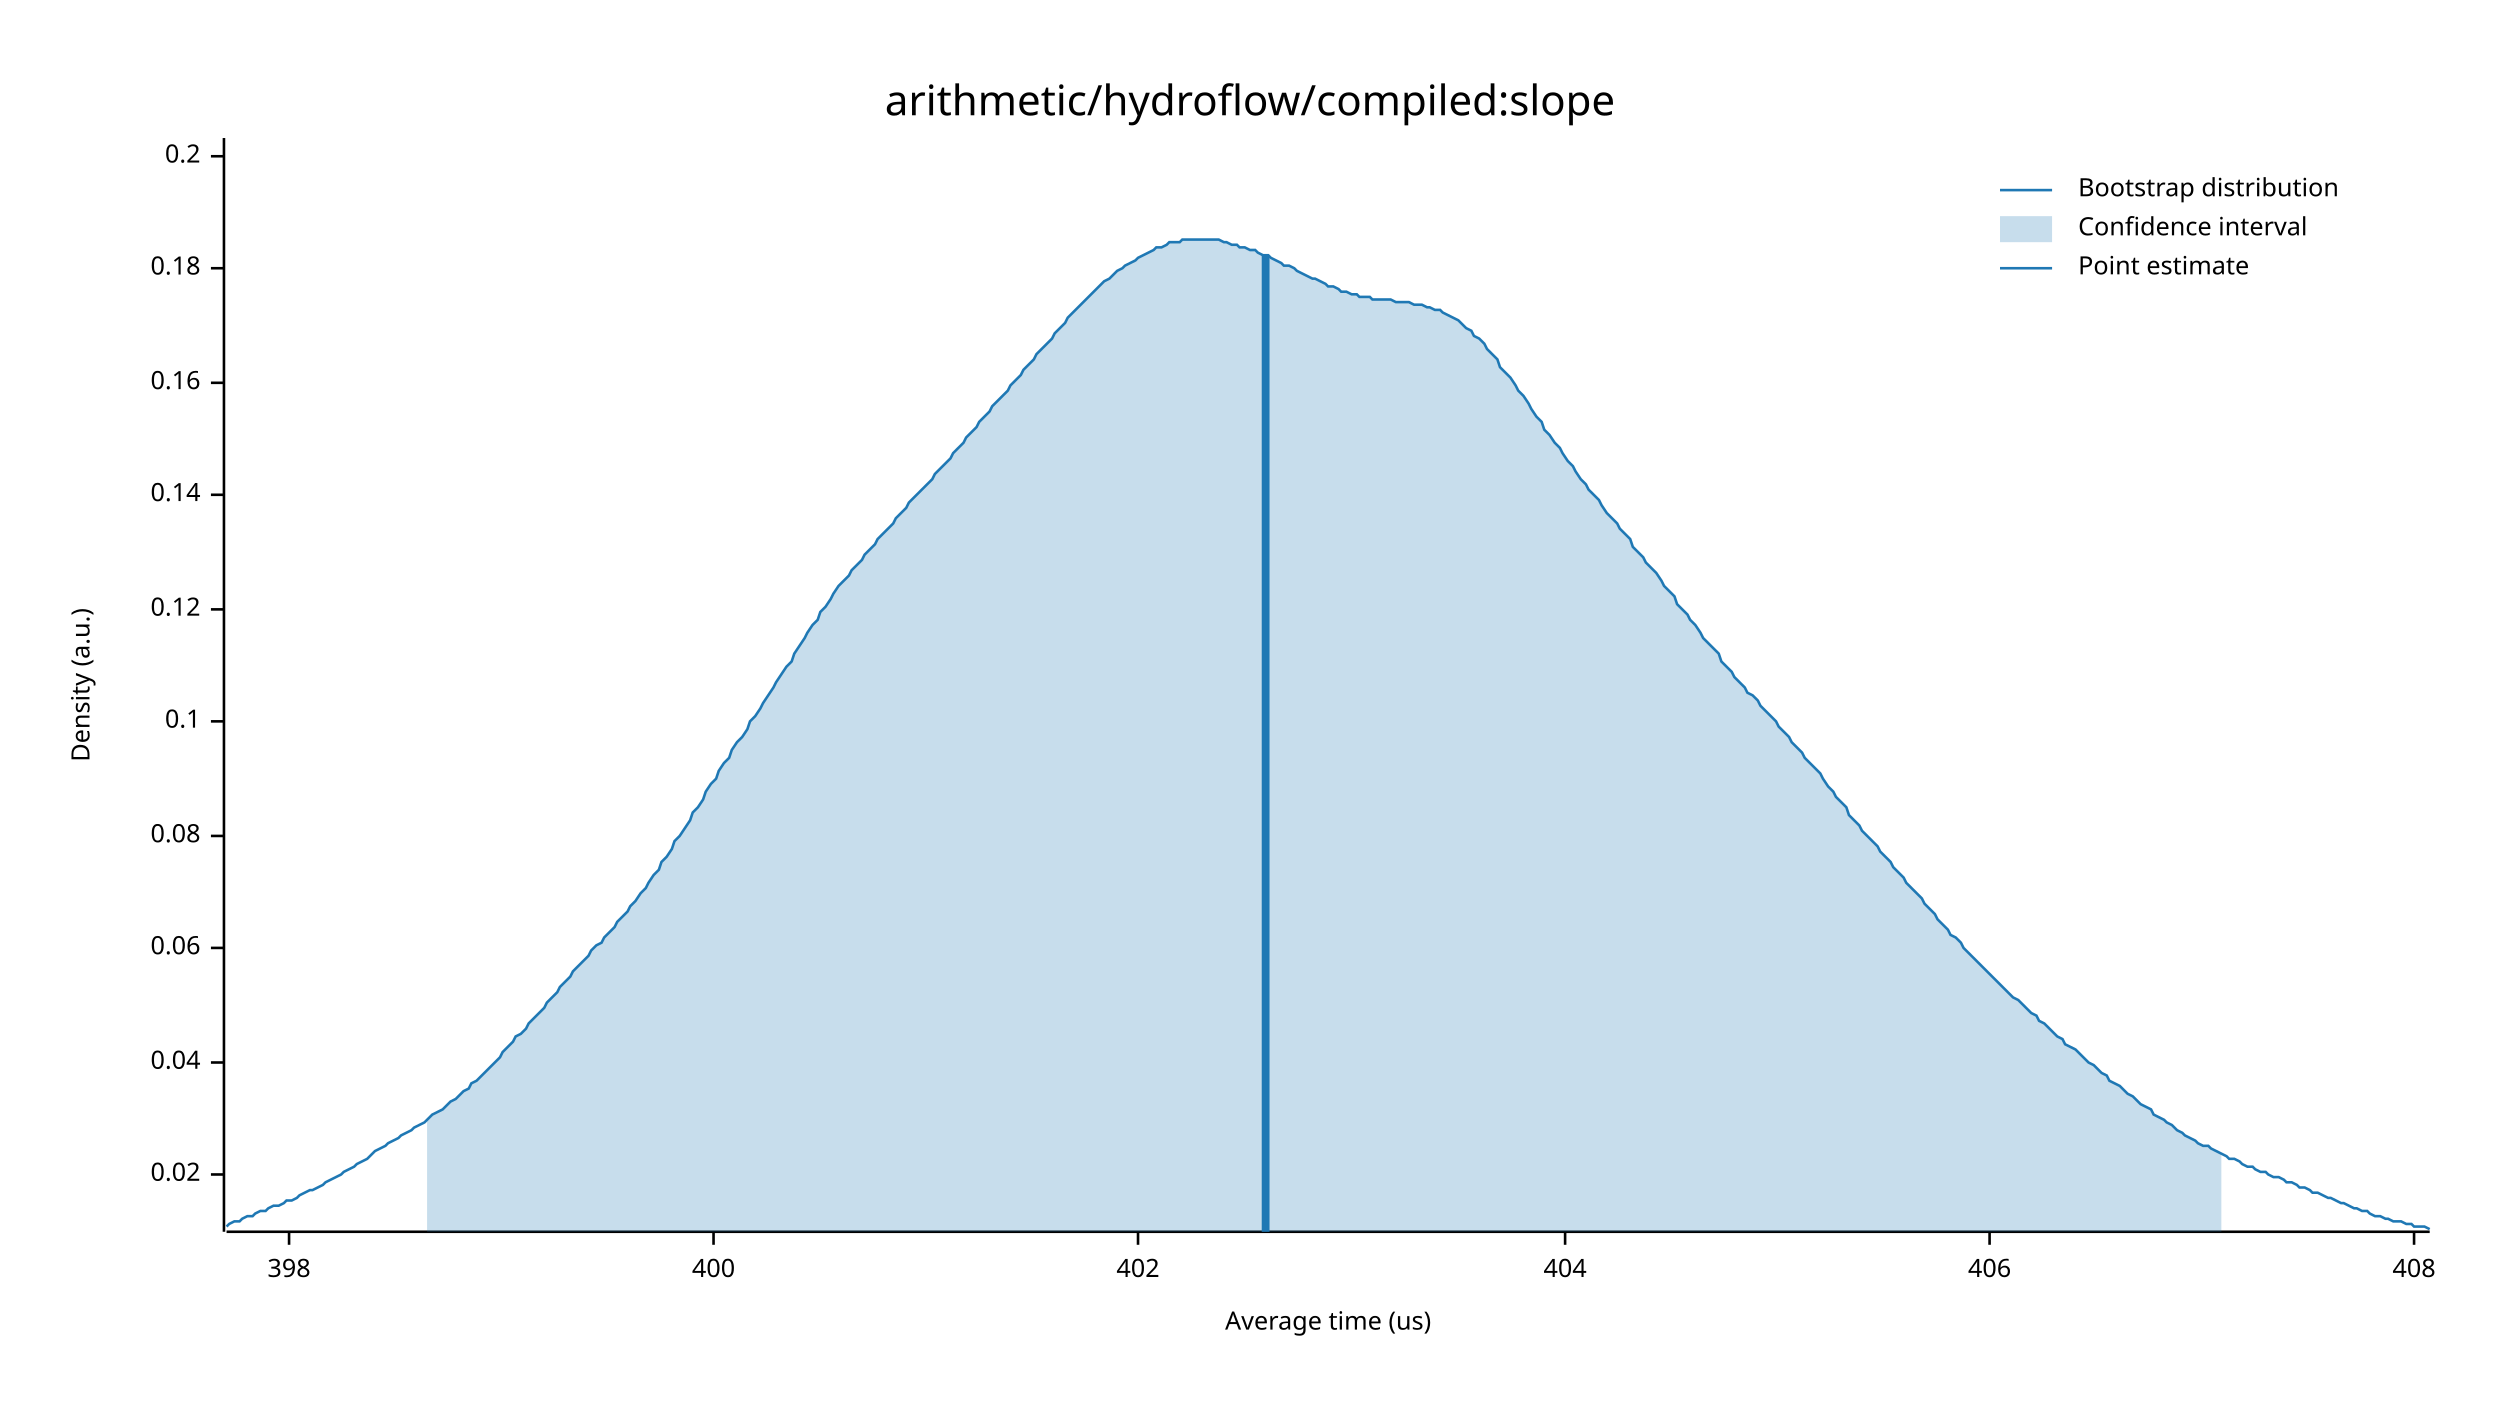
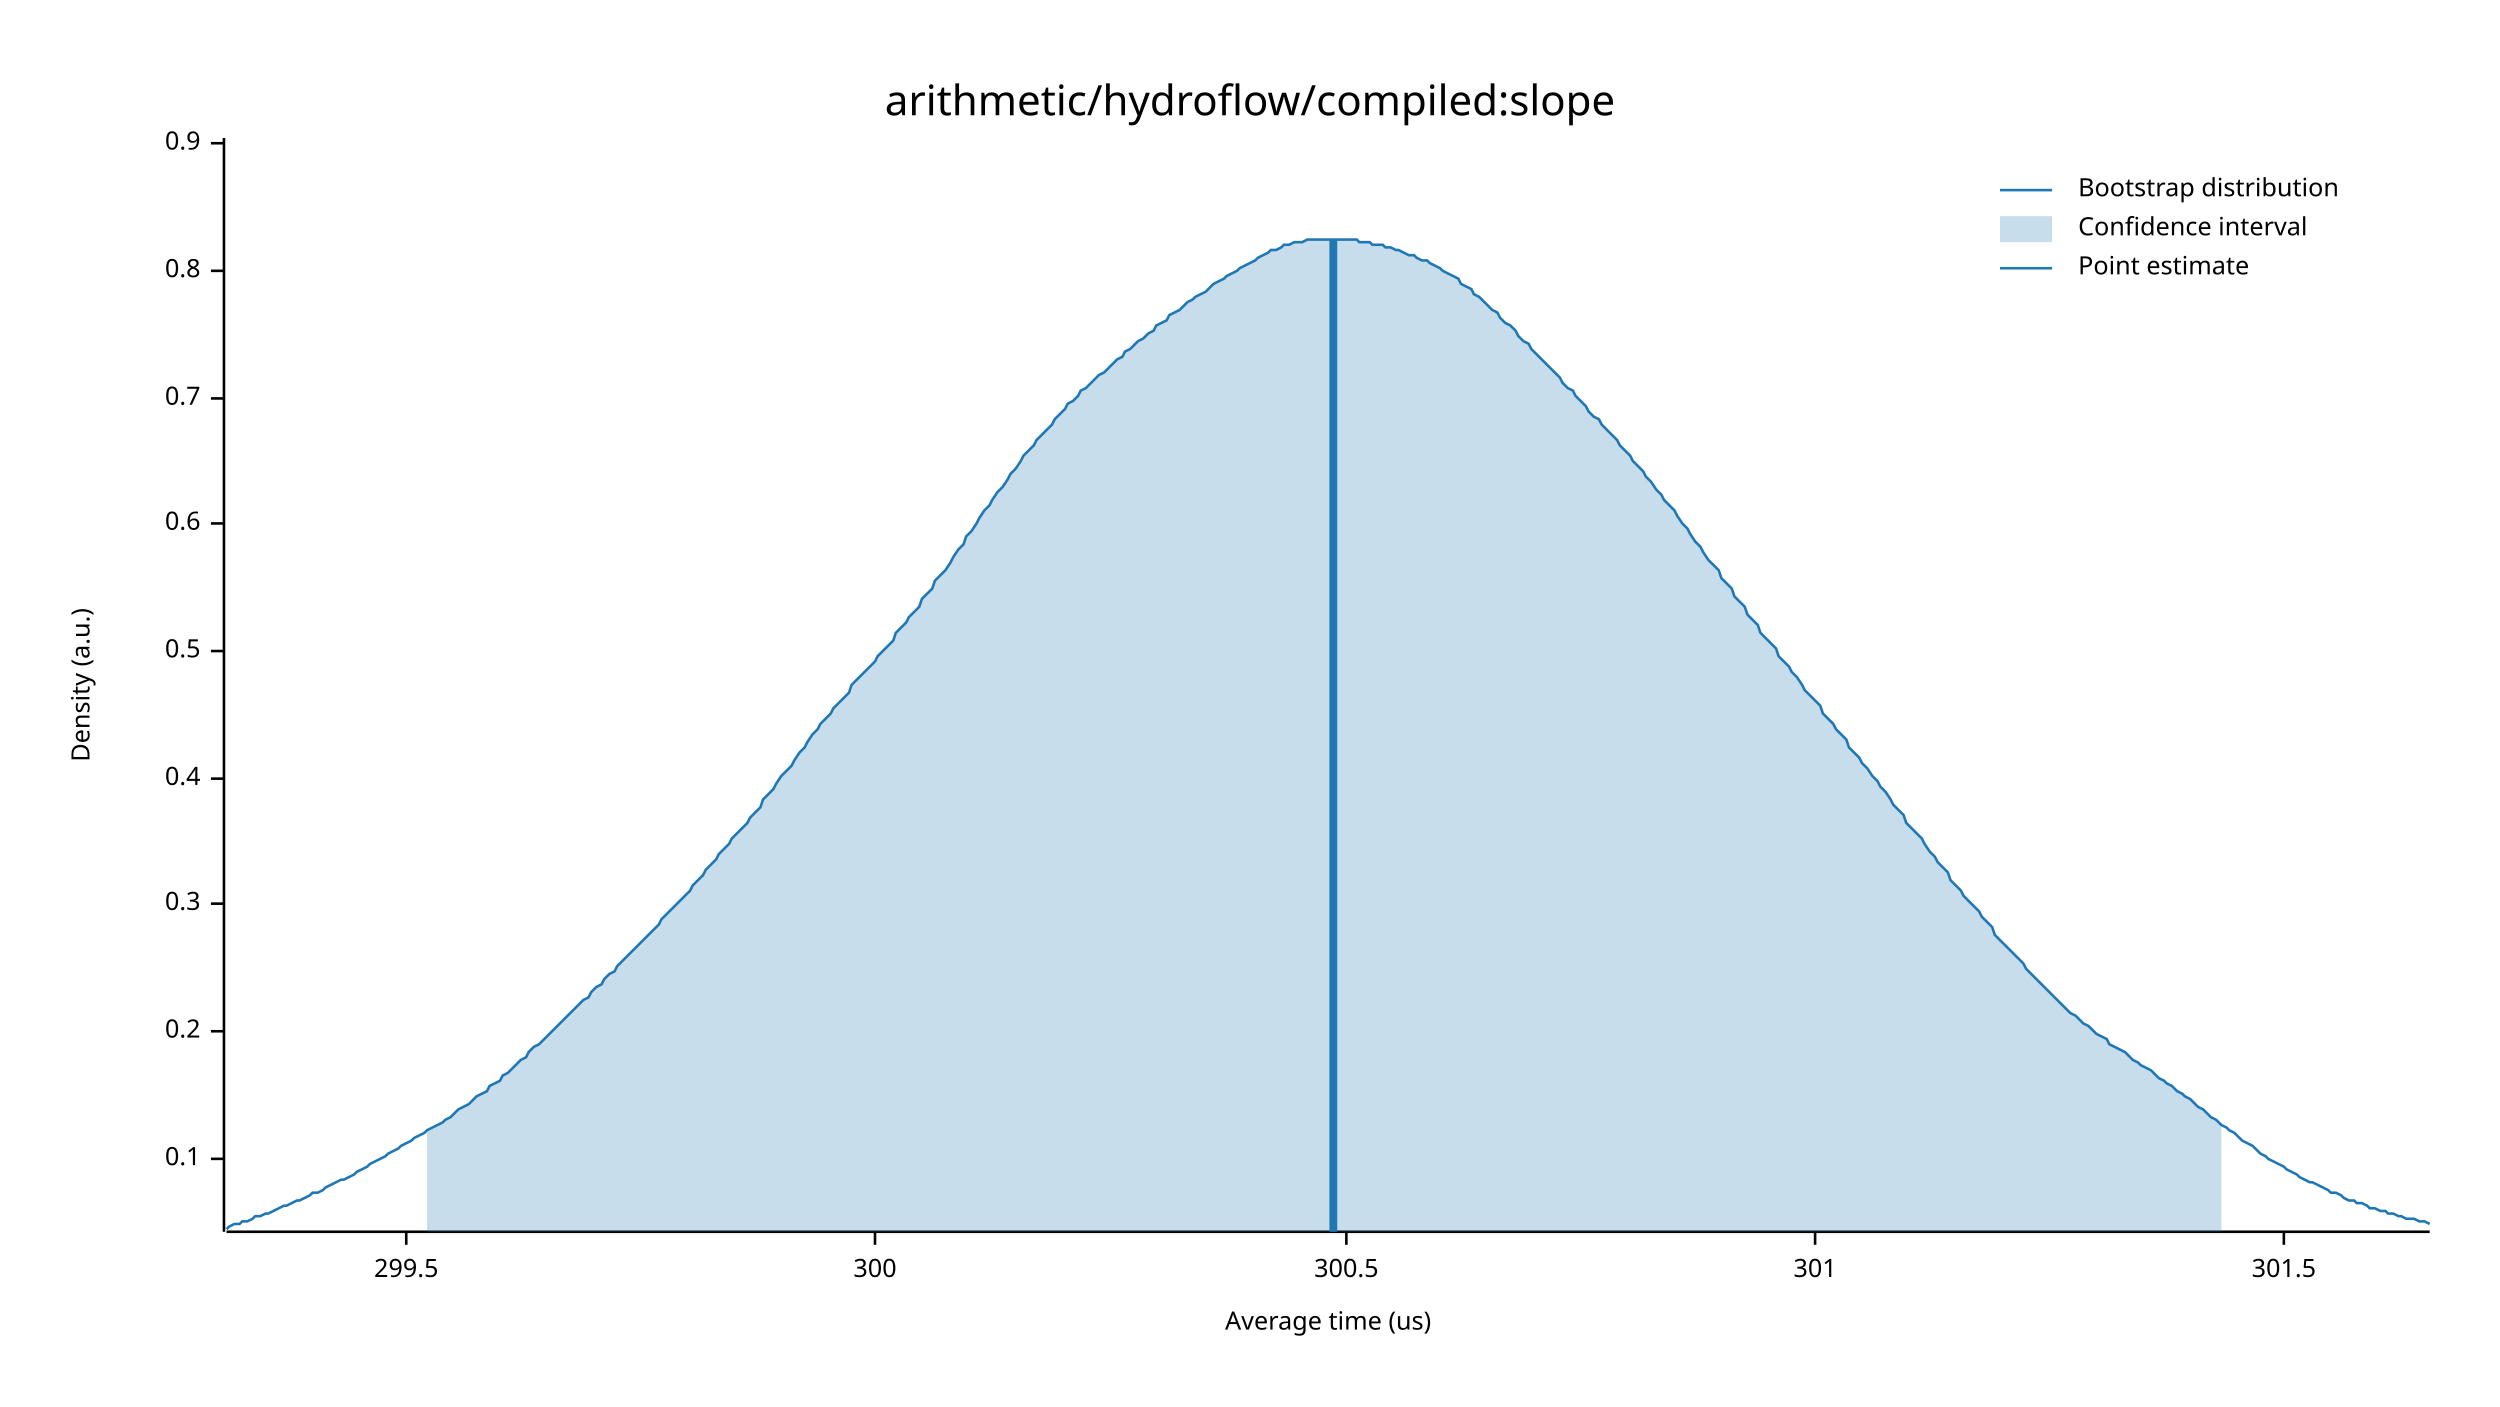
<svg xmlns="http://www.w3.org/2000/svg" width="960" height="540" viewBox="0 0 960 540">
  <text x="480" y="32" dy="0.76em" text-anchor="middle" font-family="sans-serif" font-size="16.129" opacity="1" fill="#000000">
arithmetic/hydroflow/compiled:slope
</text>
  <text x="27" y="263" dy="0.76em" text-anchor="middle" font-family="sans-serif" font-size="9.677" opacity="1" fill="#000000" transform="rotate(270, 27, 263)">
Density (a.u.)
</text>
  <text x="510" y="513" dy="-0.5ex" text-anchor="middle" font-family="sans-serif" font-size="9.677" opacity="1" fill="#000000">
Average time (us)
</text>
  <polyline fill="none" opacity="1" stroke="#000000" stroke-width="1" points="86,53 86,473 " />
-   <text x="77" y="451" dy="0.5ex" text-anchor="end" font-family="sans-serif" font-size="9.677" opacity="1" fill="#000000">
- 0.02
- </text>
-   <polyline fill="none" opacity="1" stroke="#000000" stroke-width="1" points="81,451 86,451 " />
-   <text x="77" y="408" dy="0.5ex" text-anchor="end" font-family="sans-serif" font-size="9.677" opacity="1" fill="#000000">
- 0.04
- </text>
-   <polyline fill="none" opacity="1" stroke="#000000" stroke-width="1" points="81,408 86,408 " />
-   <text x="77" y="364" dy="0.5ex" text-anchor="end" font-family="sans-serif" font-size="9.677" opacity="1" fill="#000000">
- 0.06
- </text>
-   <polyline fill="none" opacity="1" stroke="#000000" stroke-width="1" points="81,364 86,364 " />
-   <text x="77" y="321" dy="0.5ex" text-anchor="end" font-family="sans-serif" font-size="9.677" opacity="1" fill="#000000">
- 0.08
- </text>
-   <polyline fill="none" opacity="1" stroke="#000000" stroke-width="1" points="81,321 86,321 " />
-   <text x="77" y="277" dy="0.5ex" text-anchor="end" font-family="sans-serif" font-size="9.677" opacity="1" fill="#000000">
+   <text x="77" y="445" dy="0.5ex" text-anchor="end" font-family="sans-serif" font-size="9.677" opacity="1" fill="#000000">
0.1
</text>
-   <polyline fill="none" opacity="1" stroke="#000000" stroke-width="1" points="81,277 86,277 " />
-   <text x="77" y="234" dy="0.5ex" text-anchor="end" font-family="sans-serif" font-size="9.677" opacity="1" fill="#000000">
- 0.12
- </text>
-   <polyline fill="none" opacity="1" stroke="#000000" stroke-width="1" points="81,234 86,234 " />
-   <text x="77" y="190" dy="0.5ex" text-anchor="end" font-family="sans-serif" font-size="9.677" opacity="1" fill="#000000">
- 0.14
- </text>
-   <polyline fill="none" opacity="1" stroke="#000000" stroke-width="1" points="81,190 86,190 " />
-   <text x="77" y="147" dy="0.5ex" text-anchor="end" font-family="sans-serif" font-size="9.677" opacity="1" fill="#000000">
- 0.16
- </text>
-   <polyline fill="none" opacity="1" stroke="#000000" stroke-width="1" points="81,147 86,147 " />
-   <text x="77" y="103" dy="0.5ex" text-anchor="end" font-family="sans-serif" font-size="9.677" opacity="1" fill="#000000">
- 0.18
- </text>
-   <polyline fill="none" opacity="1" stroke="#000000" stroke-width="1" points="81,103 86,103 " />
-   <text x="77" y="60" dy="0.5ex" text-anchor="end" font-family="sans-serif" font-size="9.677" opacity="1" fill="#000000">
+   <polyline fill="none" opacity="1" stroke="#000000" stroke-width="1" points="81,445 86,445 " />
+   <text x="77" y="396" dy="0.5ex" text-anchor="end" font-family="sans-serif" font-size="9.677" opacity="1" fill="#000000">
0.2
</text>
-   <polyline fill="none" opacity="1" stroke="#000000" stroke-width="1" points="81,60 86,60 " />
+   <polyline fill="none" opacity="1" stroke="#000000" stroke-width="1" points="81,396 86,396 " />
+   <text x="77" y="347" dy="0.5ex" text-anchor="end" font-family="sans-serif" font-size="9.677" opacity="1" fill="#000000">
+ 0.3
+ </text>
+   <polyline fill="none" opacity="1" stroke="#000000" stroke-width="1" points="81,347 86,347 " />
+   <text x="77" y="299" dy="0.5ex" text-anchor="end" font-family="sans-serif" font-size="9.677" opacity="1" fill="#000000">
+ 0.4
+ </text>
+   <polyline fill="none" opacity="1" stroke="#000000" stroke-width="1" points="81,299 86,299 " />
+   <text x="77" y="250" dy="0.5ex" text-anchor="end" font-family="sans-serif" font-size="9.677" opacity="1" fill="#000000">
+ 0.5
+ </text>
+   <polyline fill="none" opacity="1" stroke="#000000" stroke-width="1" points="81,250 86,250 " />
+   <text x="77" y="201" dy="0.5ex" text-anchor="end" font-family="sans-serif" font-size="9.677" opacity="1" fill="#000000">
+ 0.6
+ </text>
+   <polyline fill="none" opacity="1" stroke="#000000" stroke-width="1" points="81,201 86,201 " />
+   <text x="77" y="153" dy="0.5ex" text-anchor="end" font-family="sans-serif" font-size="9.677" opacity="1" fill="#000000">
+ 0.7
+ </text>
+   <polyline fill="none" opacity="1" stroke="#000000" stroke-width="1" points="81,153 86,153 " />
+   <text x="77" y="104" dy="0.5ex" text-anchor="end" font-family="sans-serif" font-size="9.677" opacity="1" fill="#000000">
+ 0.8
+ </text>
+   <polyline fill="none" opacity="1" stroke="#000000" stroke-width="1" points="81,104 86,104 " />
+   <text x="77" y="55" dy="0.5ex" text-anchor="end" font-family="sans-serif" font-size="9.677" opacity="1" fill="#000000">
+ 0.9
+ </text>
+   <polyline fill="none" opacity="1" stroke="#000000" stroke-width="1" points="81,55 86,55 " />
  <polyline fill="none" opacity="1" stroke="#000000" stroke-width="1" points="87,473 933,473 " />
-   <text x="111" y="483" dy="0.76em" text-anchor="middle" font-family="sans-serif" font-size="9.677" opacity="1" fill="#000000">
- 398
+   <text x="156" y="483" dy="0.76em" text-anchor="middle" font-family="sans-serif" font-size="9.677" opacity="1" fill="#000000">
+ 299.5
</text>
-   <polyline fill="none" opacity="1" stroke="#000000" stroke-width="1" points="111,473 111,478 " />
-   <text x="274" y="483" dy="0.76em" text-anchor="middle" font-family="sans-serif" font-size="9.677" opacity="1" fill="#000000">
- 400
+   <polyline fill="none" opacity="1" stroke="#000000" stroke-width="1" points="156,473 156,478 " />
+   <text x="336" y="483" dy="0.76em" text-anchor="middle" font-family="sans-serif" font-size="9.677" opacity="1" fill="#000000">
+ 300
</text>
-   <polyline fill="none" opacity="1" stroke="#000000" stroke-width="1" points="274,473 274,478 " />
-   <text x="437" y="483" dy="0.76em" text-anchor="middle" font-family="sans-serif" font-size="9.677" opacity="1" fill="#000000">
- 402
+   <polyline fill="none" opacity="1" stroke="#000000" stroke-width="1" points="336,473 336,478 " />
+   <text x="517" y="483" dy="0.76em" text-anchor="middle" font-family="sans-serif" font-size="9.677" opacity="1" fill="#000000">
+ 300.5
</text>
-   <polyline fill="none" opacity="1" stroke="#000000" stroke-width="1" points="437,473 437,478 " />
-   <text x="601" y="483" dy="0.76em" text-anchor="middle" font-family="sans-serif" font-size="9.677" opacity="1" fill="#000000">
- 404
+   <polyline fill="none" opacity="1" stroke="#000000" stroke-width="1" points="517,473 517,478 " />
+   <text x="697" y="483" dy="0.76em" text-anchor="middle" font-family="sans-serif" font-size="9.677" opacity="1" fill="#000000">
+ 301
</text>
-   <polyline fill="none" opacity="1" stroke="#000000" stroke-width="1" points="601,473 601,478 " />
-   <text x="764" y="483" dy="0.76em" text-anchor="middle" font-family="sans-serif" font-size="9.677" opacity="1" fill="#000000">
- 406
+   <polyline fill="none" opacity="1" stroke="#000000" stroke-width="1" points="697,473 697,478 " />
+   <text x="877" y="483" dy="0.76em" text-anchor="middle" font-family="sans-serif" font-size="9.677" opacity="1" fill="#000000">
+ 301.5
</text>
-   <polyline fill="none" opacity="1" stroke="#000000" stroke-width="1" points="764,473 764,478 " />
-   <text x="927" y="483" dy="0.76em" text-anchor="middle" font-family="sans-serif" font-size="9.677" opacity="1" fill="#000000">
- 408
- </text>
-   <polyline fill="none" opacity="1" stroke="#000000" stroke-width="1" points="927,473 927,478 " />
-   <polyline fill="none" opacity="1" stroke="#1F78B4" stroke-width="1" points="87,471 88,470 90,469 92,469 93,468 95,467 97,467 98,466 100,465 102,465 103,464 105,463 107,463 109,462 110,461 112,461 114,460 115,459 117,458 119,457 120,457 122,456 124,455 125,454 127,453 129,452 131,451 132,450 134,449 136,448 137,447 139,446 141,445 142,444 144,442 146,441 148,440 149,439 151,438 153,437 154,436 156,435 158,434 159,433 161,432 163,431 164,430 166,428 168,427 170,426 171,425 173,423 175,422 176,421 178,419 180,418 181,416 183,415 185,413 187,411 188,410 190,408 192,406 193,404 195,402 197,400 198,398 200,397 202,395 203,393 205,391 207,389 209,387 210,385 212,383 214,381 215,379 217,377 219,375 220,373 222,371 224,369 226,367 227,365 229,363 231,362 232,360 234,358 236,356 237,354 239,352 241,350 242,348 244,346 246,343 248,341 249,339 251,336 253,334 254,331 256,329 258,326 259,323 261,321 263,318 265,315 266,312 268,310 270,307 271,304 273,301 275,299 276,296 278,293 280,291 281,288 283,285 285,283 287,280 288,277 290,275 292,272 293,270 295,267 297,264 298,262 300,259 302,256 304,254 305,251 307,248 309,245 310,243 312,240 314,238 315,235 317,233 319,230 320,228 322,225 324,223 326,221 327,219 329,217 331,215 332,213 334,211 336,209 337,207 339,205 341,203 343,201 344,199 346,197 348,195 349,193 351,191 353,189 354,188 356,186 358,184 359,182 361,180 363,178 365,176 366,174 368,172 370,170 371,168 373,166 375,164 376,162 378,160 380,158 381,156 383,154 385,152 387,150 388,148 390,146 392,144 393,142 395,140 397,138 398,136 400,134 402,132 404,130 405,128 407,126 409,124 410,122 412,120 414,118 415,117 417,115 419,113 420,112 422,110 424,108 426,107 427,106 429,104 431,103 432,102 434,101 436,100 437,99 439,98 441,97 443,96 444,95 446,95 448,94 449,93 451,93 453,93 454,92 456,92 458,92 459,92 461,92 463,92 465,92 466,92 468,92 470,93 471,93 473,94 475,94 476,95 478,95 480,96 482,96 483,97 485,98 487,98 488,99 490,100 492,101 493,102 495,102 497,103 498,104 500,105 502,106 504,107 505,107 507,108 509,109 510,110 512,110 514,111 515,112 517,112 519,113 521,113 522,114 524,114 526,114 527,115 529,115 531,115 532,115 534,115 536,116 537,116 539,116 541,116 543,117 544,117 546,117 548,118 549,118 551,119 553,119 554,120 556,121 558,122 560,123 561,124 563,126 565,127 566,129 568,130 570,132 571,134 573,136 575,138 576,141 578,143 580,145 582,148 583,150 585,152 587,155 588,157 590,160 592,162 593,165 595,167 597,170 599,172 600,174 602,177 604,179 605,181 607,184 609,186 610,188 612,190 614,192 615,194 617,197 619,199 621,201 622,203 624,205 626,207 627,210 629,212 631,214 632,216 634,218 636,220 638,223 639,225 641,227 643,229 644,232 646,234 648,236 649,238 651,240 653,243 654,245 656,247 658,249 660,251 661,254 663,256 665,258 666,260 668,262 670,264 671,266 673,267 675,269 676,271 678,273 680,275 682,277 683,279 685,281 687,283 688,285 690,287 692,289 693,291 695,293 697,295 699,297 700,299 702,302 704,304 705,306 707,308 709,310 710,313 712,315 714,317 715,319 717,321 719,323 721,325 722,327 724,329 726,331 727,333 729,335 731,337 732,339 734,341 736,343 738,345 739,347 741,349 743,351 744,353 746,355 748,357 749,359 751,360 753,362 754,364 756,366 758,368 760,370 761,371 763,373 765,375 766,376 768,378 770,380 771,381 773,383 775,384 777,386 778,387 780,389 782,390 783,392 785,393 787,395 788,396 790,398 792,399 793,401 795,402 797,403 799,405 800,406 802,408 804,409 805,410 807,412 809,413 810,415 812,416 814,417 816,419 817,420 819,421 821,423 822,424 824,425 826,426 827,428 829,429 831,430 832,431 834,432 836,434 838,435 839,436 841,437 843,438 844,439 846,440 848,440 849,441 851,442 853,443 855,444 856,445 858,445 860,446 861,447 863,448 865,448 866,449 868,450 870,450 871,451 873,452 875,452 877,453 878,454 880,454 882,455 883,456 885,456 887,457 888,458 890,458 892,459 894,460 895,460 897,461 899,462 900,462 902,463 904,464 905,464 907,465 909,465 910,466 912,467 914,467 916,468 917,468 919,469 921,469 922,469 924,470 926,470 927,471 929,471 931,471 933,472 " />
-   <polygon opacity="0.25" fill="#1F78B4" points="164,430 166,428 168,427 170,426 171,425 173,423 175,422 176,421 178,419 180,418 181,416 183,415 185,413 187,411 188,410 190,408 192,406 193,404 195,402 197,400 198,398 200,397 202,395 203,393 205,391 207,389 209,387 210,385 212,383 214,381 215,379 217,377 219,375 220,373 222,371 224,369 226,367 227,365 229,363 231,362 232,360 234,358 236,356 237,354 239,352 241,350 242,348 244,346 246,343 248,341 249,339 251,336 253,334 254,331 256,329 258,326 259,323 261,321 263,318 265,315 266,312 268,310 270,307 271,304 273,301 275,299 276,296 278,293 280,291 281,288 283,285 285,283 287,280 288,277 290,275 292,272 293,270 295,267 297,264 298,262 300,259 302,256 304,254 305,251 307,248 309,245 310,243 312,240 314,238 315,235 317,233 319,230 320,228 322,225 324,223 326,221 327,219 329,217 331,215 332,213 334,211 336,209 337,207 339,205 341,203 343,201 344,199 346,197 348,195 349,193 351,191 353,189 354,188 356,186 358,184 359,182 361,180 363,178 365,176 366,174 368,172 370,170 371,168 373,166 375,164 376,162 378,160 380,158 381,156 383,154 385,152 387,150 388,148 390,146 392,144 393,142 395,140 397,138 398,136 400,134 402,132 404,130 405,128 407,126 409,124 410,122 412,120 414,118 415,117 417,115 419,113 420,112 422,110 424,108 426,107 427,106 429,104 431,103 432,102 434,101 436,100 437,99 439,98 441,97 443,96 444,95 446,95 448,94 449,93 451,93 453,93 454,92 456,92 458,92 459,92 461,92 463,92 465,92 466,92 468,92 470,93 471,93 473,94 475,94 476,95 478,95 480,96 482,96 483,97 485,98 487,98 488,99 490,100 492,101 493,102 495,102 497,103 498,104 500,105 502,106 504,107 505,107 507,108 509,109 510,110 512,110 514,111 515,112 517,112 519,113 521,113 522,114 524,114 526,114 527,115 529,115 531,115 532,115 534,115 536,116 537,116 539,116 541,116 543,117 544,117 546,117 548,118 549,118 551,119 553,119 554,120 556,121 558,122 560,123 561,124 563,126 565,127 566,129 568,130 570,132 571,134 573,136 575,138 576,141 578,143 580,145 582,148 583,150 585,152 587,155 588,157 590,160 592,162 593,165 595,167 597,170 599,172 600,174 602,177 604,179 605,181 607,184 609,186 610,188 612,190 614,192 615,194 617,197 619,199 621,201 622,203 624,205 626,207 627,210 629,212 631,214 632,216 634,218 636,220 638,223 639,225 641,227 643,229 644,232 646,234 648,236 649,238 651,240 653,243 654,245 656,247 658,249 660,251 661,254 663,256 665,258 666,260 668,262 670,264 671,266 673,267 675,269 676,271 678,273 680,275 682,277 683,279 685,281 687,283 688,285 690,287 692,289 693,291 695,293 697,295 699,297 700,299 702,302 704,304 705,306 707,308 709,310 710,313 712,315 714,317 715,319 717,321 719,323 721,325 722,327 724,329 726,331 727,333 729,335 731,337 732,339 734,341 736,343 738,345 739,347 741,349 743,351 744,353 746,355 748,357 749,359 751,360 753,362 754,364 756,366 758,368 760,370 761,371 763,373 765,375 766,376 768,378 770,380 771,381 773,383 775,384 777,386 778,387 780,389 782,390 783,392 785,393 787,395 788,396 790,398 792,399 793,401 795,402 797,403 799,405 800,406 802,408 804,409 805,410 807,412 809,413 810,415 812,416 814,417 816,419 817,420 819,421 821,423 822,424 824,425 826,426 827,428 829,429 831,430 832,431 834,432 836,434 838,435 839,436 841,437 843,438 844,439 846,440 848,440 849,441 851,442 853,443 853,473 164,473 " />
-   <polyline fill="none" opacity="1" stroke="#1F78B4" stroke-width="3" points="486,473 486,98 " />
+   <polyline fill="none" opacity="1" stroke="#000000" stroke-width="1" points="877,473 877,478 " />
+   <polyline fill="none" opacity="1" stroke="#1F78B4" stroke-width="1" points="87,472 88,471 90,470 92,470 93,469 95,469 97,468 98,467 100,467 102,466 103,466 105,465 107,464 109,463 110,463 112,462 114,461 115,461 117,460 119,459 120,458 122,458 124,457 125,456 127,455 129,454 131,453 132,453 134,452 136,451 137,450 139,449 141,448 142,447 144,446 146,445 148,444 149,443 151,442 153,441 154,440 156,439 158,438 159,437 161,436 163,435 164,434 166,433 168,432 170,431 171,430 173,429 175,427 176,426 178,425 180,424 181,423 183,421 185,420 187,419 188,417 190,416 192,415 193,413 195,412 197,410 198,409 200,407 202,406 203,404 205,402 207,401 209,399 210,398 212,396 214,394 215,393 217,391 219,389 220,388 222,386 224,384 226,383 227,381 229,379 231,378 232,376 234,374 236,373 237,371 239,369 241,367 242,366 244,364 246,362 248,360 249,359 251,357 253,355 254,353 256,351 258,349 259,348 261,346 263,344 265,342 266,340 268,338 270,336 271,334 273,332 275,330 276,328 278,326 280,324 281,322 283,320 285,318 287,316 288,314 290,312 292,310 293,307 295,305 297,303 298,301 300,298 302,296 304,294 305,292 307,289 309,287 310,285 312,282 314,280 315,278 317,276 319,274 320,272 322,270 324,268 326,266 327,263 329,261 331,259 332,258 334,256 336,254 337,252 339,250 341,248 343,246 344,243 346,241 348,239 349,237 351,235 353,233 354,230 356,228 358,226 359,223 361,221 363,219 365,216 366,214 368,211 370,209 371,206 373,204 375,201 376,199 378,196 380,194 381,192 383,189 385,187 387,184 388,182 390,180 392,177 393,175 395,173 397,171 398,169 400,167 402,165 404,163 405,161 407,159 409,157 410,155 412,154 414,152 415,150 417,149 419,147 420,146 422,144 424,143 426,141 427,140 429,138 431,137 432,135 434,134 436,132 437,131 439,130 441,128 443,127 444,125 446,124 448,123 449,121 451,120 453,119 454,118 456,116 458,115 459,114 461,113 463,112 465,110 466,109 468,108 470,107 471,106 473,105 475,104 476,103 478,102 480,101 482,100 483,99 485,98 487,97 488,96 490,96 492,95 493,94 495,94 497,93 498,93 500,93 502,92 504,92 505,92 507,92 509,92 510,92 512,92 514,92 515,92 517,92 519,92 521,92 522,93 524,93 526,93 527,94 529,94 531,94 532,95 534,95 536,96 537,96 539,97 541,98 543,98 544,99 546,100 548,100 549,101 551,102 553,103 554,104 556,105 558,106 560,107 561,109 563,110 565,111 566,113 568,114 570,116 571,117 573,119 575,120 576,122 578,124 580,125 582,127 583,129 585,131 587,132 588,134 590,136 592,138 593,139 595,141 597,143 599,145 600,147 602,149 604,150 605,152 607,154 609,156 610,158 612,160 614,161 615,163 617,165 619,167 621,169 622,171 624,173 626,175 627,177 629,179 631,181 632,183 634,185 636,188 638,190 639,192 641,194 643,196 644,198 646,201 648,203 649,205 651,208 653,210 654,212 656,215 658,217 660,219 661,222 663,224 665,226 666,229 668,231 670,233 671,236 673,238 675,240 676,243 678,245 680,247 682,249 683,252 685,254 687,256 688,258 690,260 692,263 693,265 695,267 697,269 699,271 700,274 702,276 704,278 705,280 707,282 709,284 710,287 712,289 714,291 715,293 717,295 719,298 721,300 722,302 724,304 726,307 727,309 729,311 731,313 732,316 734,318 736,320 738,322 739,324 741,327 743,329 744,331 746,333 748,335 749,338 751,340 753,342 754,344 756,346 758,348 760,350 761,352 763,354 765,356 766,359 768,361 770,363 771,364 773,366 775,368 777,370 778,372 780,374 782,376 783,377 785,379 787,381 788,382 790,384 792,386 793,387 795,389 797,390 799,392 800,393 802,394 804,396 805,397 807,398 809,399 810,401 812,402 814,403 816,404 817,405 819,407 821,408 822,409 824,410 826,411 827,412 829,414 831,415 832,416 834,417 836,419 838,420 839,421 841,422 843,424 844,425 846,426 848,428 849,429 851,430 853,432 855,433 856,434 858,435 860,437 861,438 863,439 865,440 866,441 868,443 870,444 871,445 873,446 875,447 877,448 878,449 880,450 882,451 883,452 885,453 887,454 888,454 890,455 892,456 894,457 895,458 897,458 899,459 900,460 902,461 904,461 905,462 907,462 909,463 910,464 912,464 914,465 916,465 917,466 919,466 921,467 922,467 924,468 926,468 927,468 929,469 931,469 933,470 " />
+   <polygon opacity="0.25" fill="#1F78B4" points="164,434 166,433 168,432 170,431 171,430 173,429 175,427 176,426 178,425 180,424 181,423 183,421 185,420 187,419 188,417 190,416 192,415 193,413 195,412 197,410 198,409 200,407 202,406 203,404 205,402 207,401 209,399 210,398 212,396 214,394 215,393 217,391 219,389 220,388 222,386 224,384 226,383 227,381 229,379 231,378 232,376 234,374 236,373 237,371 239,369 241,367 242,366 244,364 246,362 248,360 249,359 251,357 253,355 254,353 256,351 258,349 259,348 261,346 263,344 265,342 266,340 268,338 270,336 271,334 273,332 275,330 276,328 278,326 280,324 281,322 283,320 285,318 287,316 288,314 290,312 292,310 293,307 295,305 297,303 298,301 300,298 302,296 304,294 305,292 307,289 309,287 310,285 312,282 314,280 315,278 317,276 319,274 320,272 322,270 324,268 326,266 327,263 329,261 331,259 332,258 334,256 336,254 337,252 339,250 341,248 343,246 344,243 346,241 348,239 349,237 351,235 353,233 354,230 356,228 358,226 359,223 361,221 363,219 365,216 366,214 368,211 370,209 371,206 373,204 375,201 376,199 378,196 380,194 381,192 383,189 385,187 387,184 388,182 390,180 392,177 393,175 395,173 397,171 398,169 400,167 402,165 404,163 405,161 407,159 409,157 410,155 412,154 414,152 415,150 417,149 419,147 420,146 422,144 424,143 426,141 427,140 429,138 431,137 432,135 434,134 436,132 437,131 439,130 441,128 443,127 444,125 446,124 448,123 449,121 451,120 453,119 454,118 456,116 458,115 459,114 461,113 463,112 465,110 466,109 468,108 470,107 471,106 473,105 475,104 476,103 478,102 480,101 482,100 483,99 485,98 487,97 488,96 490,96 492,95 493,94 495,94 497,93 498,93 500,93 502,92 504,92 505,92 507,92 509,92 510,92 512,92 514,92 515,92 517,92 519,92 521,92 522,93 524,93 526,93 527,94 529,94 531,94 532,95 534,95 536,96 537,96 539,97 541,98 543,98 544,99 546,100 548,100 549,101 551,102 553,103 554,104 556,105 558,106 560,107 561,109 563,110 565,111 566,113 568,114 570,116 571,117 573,119 575,120 576,122 578,124 580,125 582,127 583,129 585,131 587,132 588,134 590,136 592,138 593,139 595,141 597,143 599,145 600,147 602,149 604,150 605,152 607,154 609,156 610,158 612,160 614,161 615,163 617,165 619,167 621,169 622,171 624,173 626,175 627,177 629,179 631,181 632,183 634,185 636,188 638,190 639,192 641,194 643,196 644,198 646,201 648,203 649,205 651,208 653,210 654,212 656,215 658,217 660,219 661,222 663,224 665,226 666,229 668,231 670,233 671,236 673,238 675,240 676,243 678,245 680,247 682,249 683,252 685,254 687,256 688,258 690,260 692,263 693,265 695,267 697,269 699,271 700,274 702,276 704,278 705,280 707,282 709,284 710,287 712,289 714,291 715,293 717,295 719,298 721,300 722,302 724,304 726,307 727,309 729,311 731,313 732,316 734,318 736,320 738,322 739,324 741,327 743,329 744,331 746,333 748,335 749,338 751,340 753,342 754,344 756,346 758,348 760,350 761,352 763,354 765,356 766,359 768,361 770,363 771,364 773,366 775,368 777,370 778,372 780,374 782,376 783,377 785,379 787,381 788,382 790,384 792,386 793,387 795,389 797,390 799,392 800,393 802,394 804,396 805,397 807,398 809,399 810,401 812,402 814,403 816,404 817,405 819,407 821,408 822,409 824,410 826,411 827,412 829,414 831,415 832,416 834,417 836,419 838,420 839,421 841,422 843,424 844,425 846,426 848,428 849,429 851,430 853,432 853,473 164,473 " />
+   <polyline fill="none" opacity="1" stroke="#1F78B4" stroke-width="3" points="512,473 512,92 " />
  <text x="798" y="68" dy="0.76em" text-anchor="start" font-family="sans-serif" font-size="9.677" opacity="1" fill="#000000">
Bootstrap distribution
</text>
  <text x="798" y="83" dy="0.76em" text-anchor="start" font-family="sans-serif" font-size="9.677" opacity="1" fill="#000000">
Confidence interval
</text>
  <text x="798" y="98" dy="0.76em" text-anchor="start" font-family="sans-serif" font-size="9.677" opacity="1" fill="#000000">
Point estimate
</text>
  <polyline fill="none" opacity="1" stroke="#1F78B4" stroke-width="1" points="768,73 788,73 " />
  <rect x="768" y="83" width="20" height="10" opacity="0.25" fill="#1F78B4" stroke="none" />
  <polyline fill="none" opacity="1" stroke="#1F78B4" stroke-width="1" points="768,103 788,103 " />
</svg>
